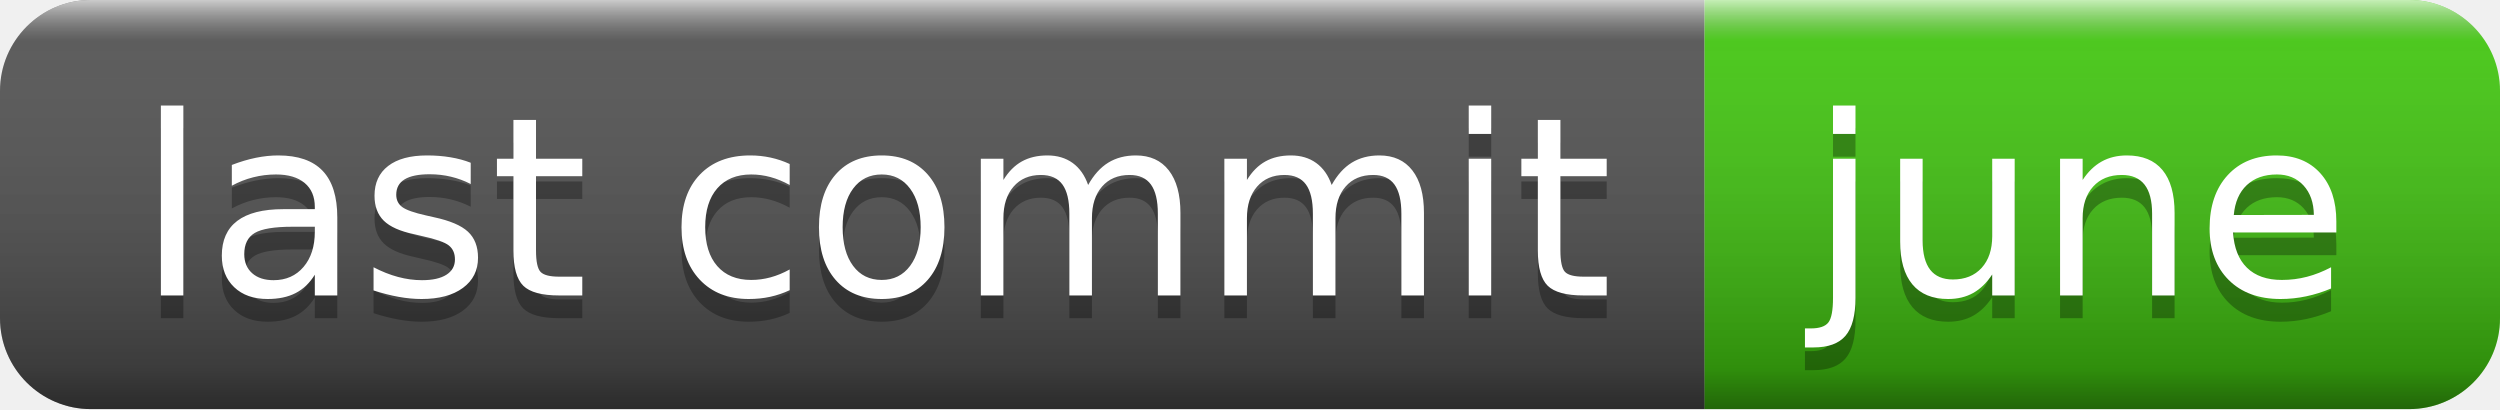
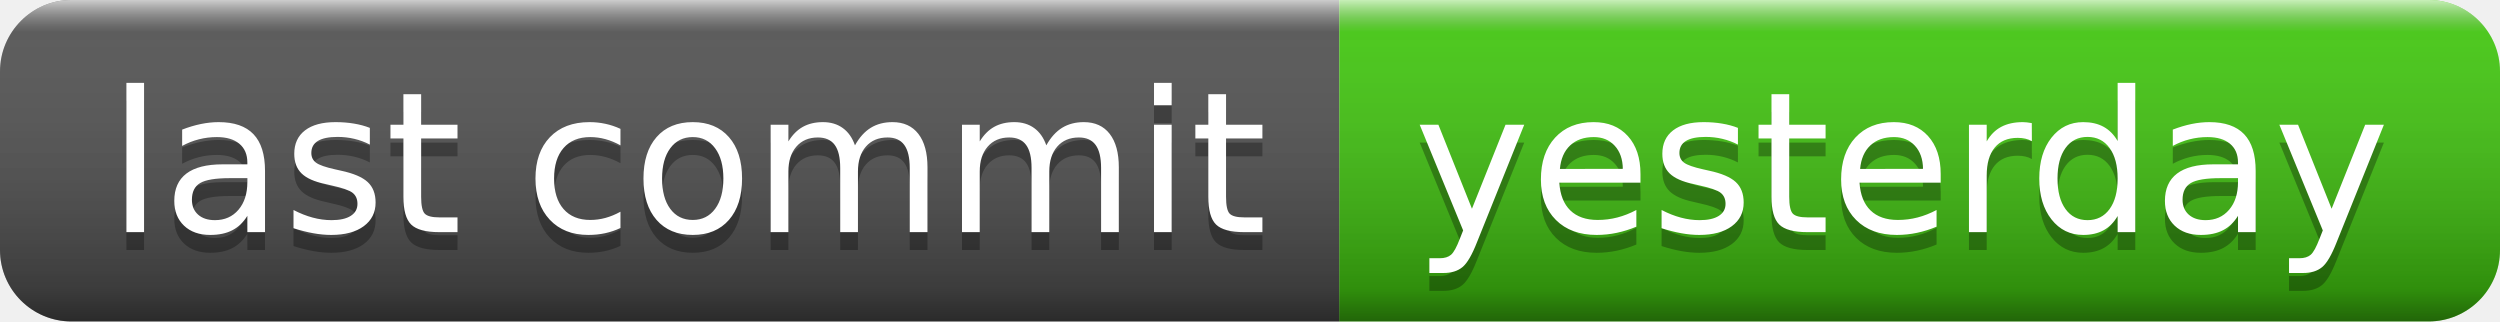
- <svg xmlns="http://www.w3.org/2000/svg" width="110" height="18" role="img" aria-label="last commit: june">
+ <svg xmlns="http://www.w3.org/2000/svg" width="140" height="18" role="img" aria-label="last commit: yesterday">
  <linearGradient id="s" x2="0" y2="100%">
    <stop offset="0" stop-color="#fff" stop-opacity=".7" />
    <stop offset=".1" stop-color="#aaa" stop-opacity=".1" />
    <stop offset=".9" stop-color="#000" stop-opacity=".3" />
    <stop offset="1" stop-color="#000" stop-opacity=".5" />
  </linearGradient>
  <clipPath id="r">
-     <rect width="110" height="18" rx="4" fill="#fff" />
+     <rect width="140" height="18" rx="4" fill="#fff" />
  </clipPath>
  <g clip-path="url(#r)">
    <rect width="75" height="18" fill="#555" />
-     <rect x="75" width="35" height="18" fill="#4c1" />
-     <rect width="110" height="18" fill="url(#s)" />
+     <rect x="75" width="65" height="18" fill="#4c1" />
+     <rect width="140" height="18" fill="url(#s)" />
  </g>
  <g fill="#fff" text-anchor="middle" font-family="Verdana,Geneva,DejaVu Sans,sans-serif" text-rendering="geometricPrecision" font-size="110">
    <text aria-hidden="true" x="385" y="140" fill="#010101" fill-opacity=".3" transform="scale(.1)" textLength="650">last commit</text>
    <text x="385" y="130" transform="scale(.1)" fill="#fff" textLength="650">last commit</text>
-     <text aria-hidden="true" x="915" y="140" fill="#010101" fill-opacity=".3" transform="scale(.1)" textLength="250">june</text>
-     <text x="915" y="130" transform="scale(.1)" fill="#fff" textLength="250">june</text>
+     <text aria-hidden="true" x="1065" y="140" fill="#010101" fill-opacity=".3" transform="scale(.1)" textLength="550">yesterday</text>
+     <text x="1065" y="130" transform="scale(.1)" fill="#fff" textLength="550">yesterday</text>
  </g>
</svg>
